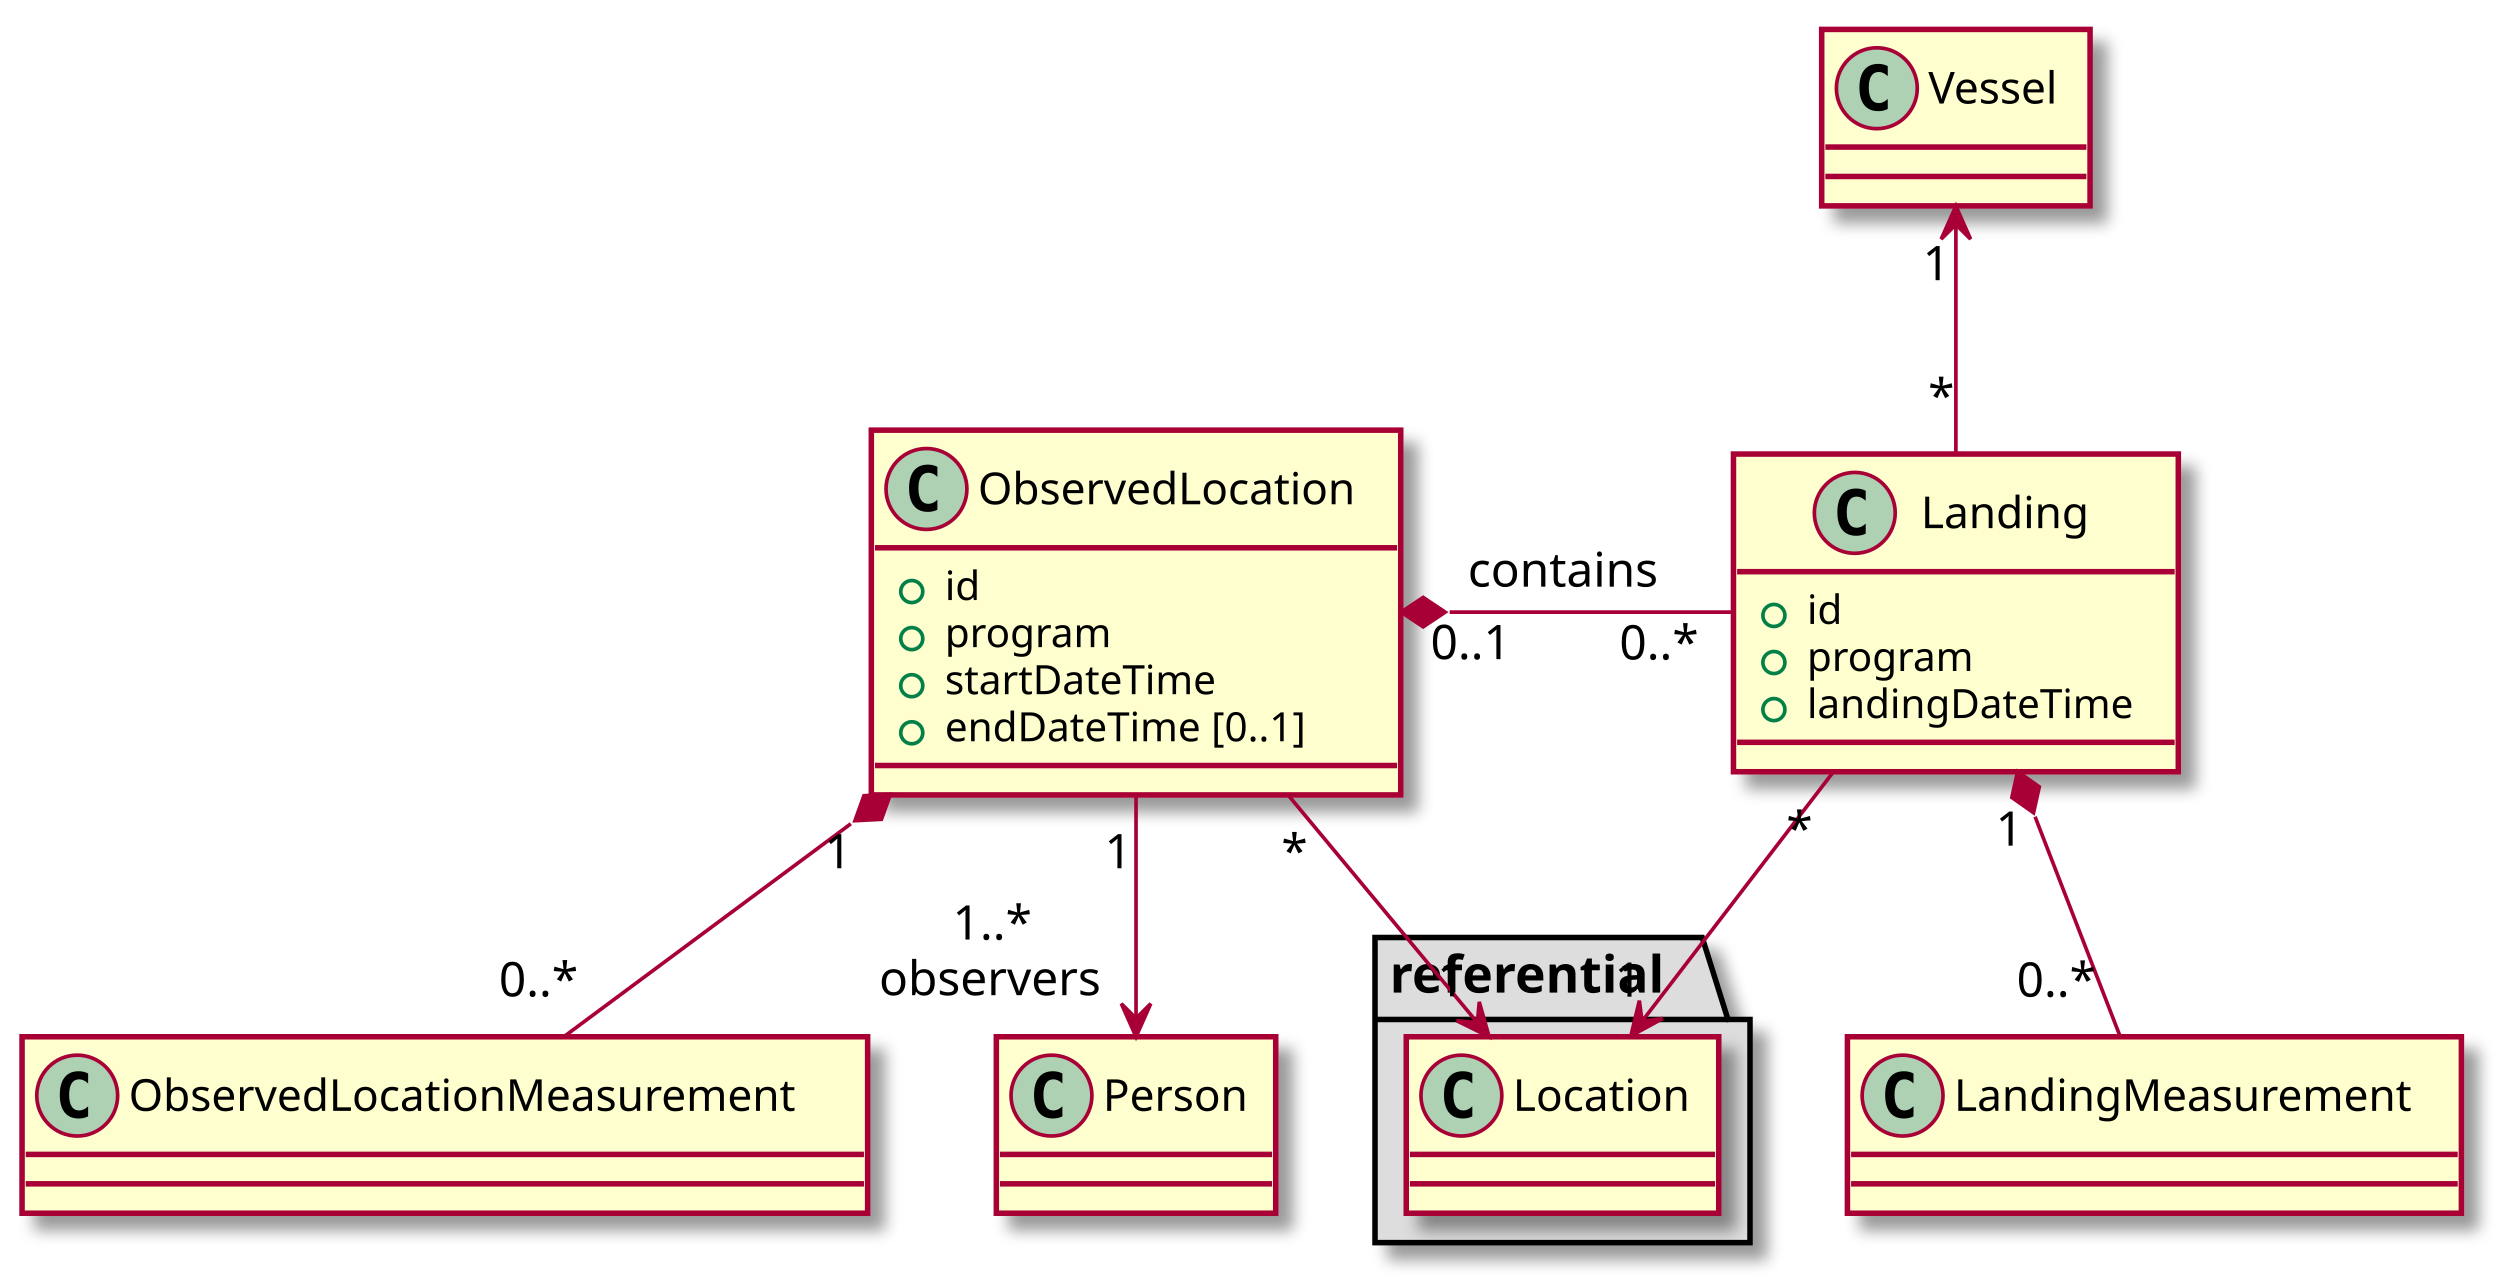
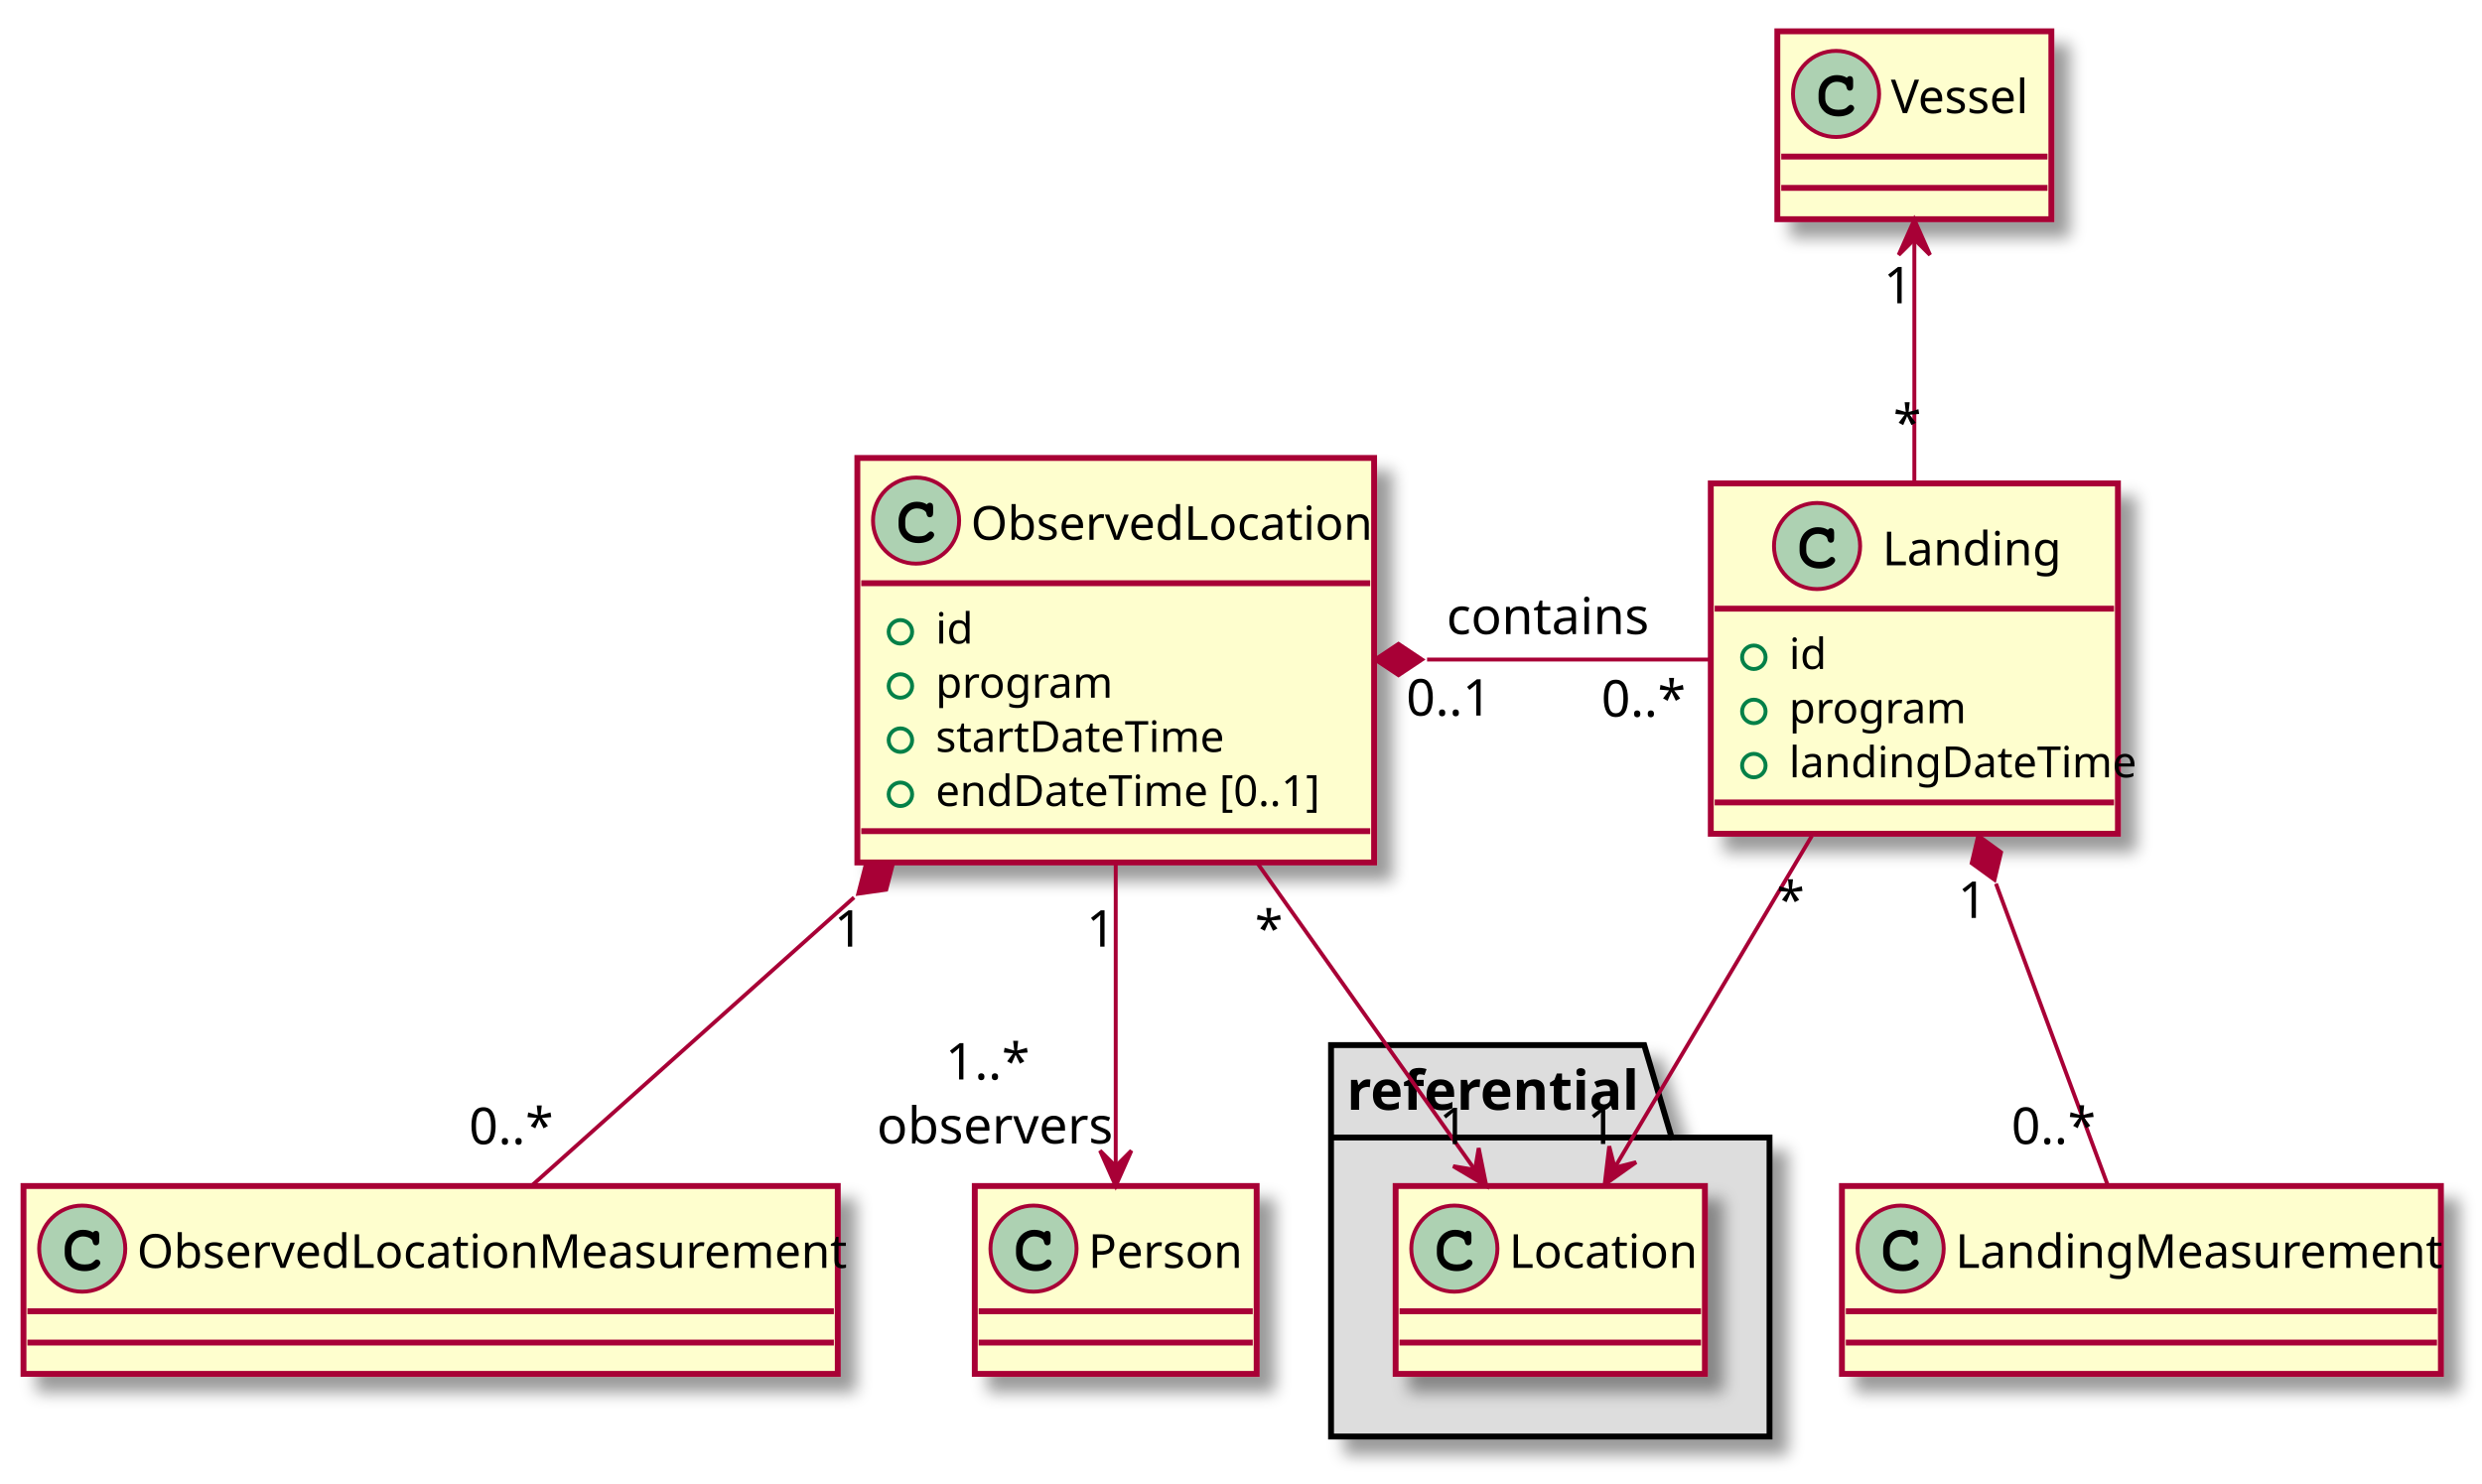
- <svg xmlns="http://www.w3.org/2000/svg" contentScriptType="application/ecmascript" contentStyleType="text/css" height="350px" preserveAspectRatio="none" style="width:680px;height:350px;" version="1.1" viewBox="0 0 680 350" width="680px" zoomAndPan="magnify">
+ <svg xmlns="http://www.w3.org/2000/svg" contentScriptType="application/ecmascript" contentStyleType="text/css" height="379px" preserveAspectRatio="none" style="width:634px;height:379px;" version="1.1" viewBox="0 0 634 379" width="634px" zoomAndPan="magnify">
  <defs>
    <filter height="300%" id="f1bqysglqbyikx" width="300%" x="-1" y="-1">
      <feGaussianBlur result="blurOut" stdDeviation="2.0" />
      <feColorMatrix in="blurOut" result="blurOut2" type="matrix" values="0 0 0 0 0 0 0 0 0 0 0 0 0 0 0 0 0 0 .4 0" />
      <feOffset dx="4.0" dy="4.0" in="blurOut2" result="blurOut3" />
      <feBlend in="SourceGraphic" in2="blurOut3" mode="normal" />
    </filter>
  </defs>
  <g>
-     <polygon fill="#DDDDDD" filter="url(#f1bqysglqbyikx)" points="374,255,463,255,470,277.297,476,277.297,476,338,374,338,374,255" style="stroke: #000000; stroke-width: 1.5;" />
-     <line style="stroke: #000000; stroke-width: 1.5;" x1="374" x2="470" y1="277.297" y2="277.297" />
-     <text fill="#000000" font-family="sans-serif" font-size="14" font-weight="bold" lengthAdjust="spacingAndGlyphs" textLength="83" x="378" y="269.995">referential</text>
-     <rect fill="#FEFECE" filter="url(#f1bqysglqbyikx)" height="48" id="Location" style="stroke: #A80036; stroke-width: 1.5;" width="85" x="382.5" y="282" />
-     <ellipse cx="397.5" cy="298" fill="#ADD1B2" rx="11" ry="11" style="stroke: #A80036; stroke-width: 1.0;" />
-     <path d="M400.469,303.641 Q399.891,303.938 399.25,304.086 Q398.609,304.234 397.906,304.234 Q395.406,304.234 394.086,302.586 Q392.766,300.938 392.766,297.812 Q392.766,294.688 394.086,293.031 Q395.406,291.375 397.906,291.375 Q398.609,291.375 399.258,291.531 Q399.906,291.688 400.469,291.984 L400.469,294.703 Q399.844,294.125 399.25,293.852 Q398.656,293.578 398.031,293.578 Q396.688,293.578 396,294.648 Q395.312,295.719 395.312,297.812 Q395.312,299.906 396,300.977 Q396.688,302.047 398.031,302.047 Q398.656,302.047 399.25,301.773 Q399.844,301.5 400.469,300.922 L400.469,303.641 Z " />
-     <text fill="#000000" font-family="sans-serif" font-size="12" lengthAdjust="spacingAndGlyphs" textLength="53" x="411.5" y="302.154">Location</text>
-     <line style="stroke: #A80036; stroke-width: 1.5;" x1="383.5" x2="466.5" y1="314" y2="314" />
-     <line style="stroke: #A80036; stroke-width: 1.5;" x1="383.5" x2="466.5" y1="322" y2="322" />
-     <rect fill="#FEFECE" filter="url(#f1bqysglqbyikx)" height="99.219" id="ObservedLocation" style="stroke: #A80036; stroke-width: 1.5;" width="144" x="237" y="117" />
-     <ellipse cx="252" cy="133" fill="#ADD1B2" rx="11" ry="11" style="stroke: #A80036; stroke-width: 1.0;" />
-     <path d="M254.969,138.641 Q254.391,138.938 253.75,139.086 Q253.109,139.234 252.406,139.234 Q249.906,139.234 248.586,137.586 Q247.266,135.938 247.266,132.812 Q247.266,129.688 248.586,128.031 Q249.906,126.375 252.406,126.375 Q253.109,126.375 253.758,126.531 Q254.406,126.688 254.969,126.984 L254.969,129.703 Q254.344,129.125 253.75,128.852 Q253.156,128.578 252.531,128.578 Q251.188,128.578 250.5,129.648 Q249.812,130.719 249.812,132.812 Q249.812,134.906 250.5,135.977 Q251.188,137.047 252.531,137.047 Q253.156,137.047 253.75,136.773 Q254.344,136.5 254.969,135.922 L254.969,138.641 Z " />
-     <text fill="#000000" font-family="sans-serif" font-size="12" lengthAdjust="spacingAndGlyphs" textLength="112" x="266" y="137.154">ObservedLocation</text>
-     <line style="stroke: #A80036; stroke-width: 1.5;" x1="238" x2="380" y1="149" y2="149" />
-     <ellipse cx="248" cy="160.902" fill="none" rx="3" ry="3" style="stroke: #038048; stroke-width: 1.0;" />
-     <text fill="#000000" font-family="sans-serif" font-size="11" lengthAdjust="spacingAndGlyphs" textLength="10" x="257" y="163.21">id</text>
-     <ellipse cx="248" cy="173.707" fill="none" rx="3" ry="3" style="stroke: #038048; stroke-width: 1.0;" />
-     <text fill="#000000" font-family="sans-serif" font-size="11" lengthAdjust="spacingAndGlyphs" textLength="49" x="257" y="176.015">program</text>
-     <ellipse cx="248" cy="186.512" fill="none" rx="3" ry="3" style="stroke: #038048; stroke-width: 1.0;" />
-     <text fill="#000000" font-family="sans-serif" font-size="11" lengthAdjust="spacingAndGlyphs" textLength="81" x="257" y="188.82">startDateTime</text>
-     <ellipse cx="248" cy="199.316" fill="none" rx="3" ry="3" style="stroke: #038048; stroke-width: 1.0;" />
-     <text fill="#000000" font-family="sans-serif" font-size="11" lengthAdjust="spacingAndGlyphs" textLength="109" x="257" y="201.625">endDateTime [0..1]</text>
-     <line style="stroke: #A80036; stroke-width: 1.5;" x1="238" x2="380" y1="208.219" y2="208.219" />
-     <rect fill="#FEFECE" filter="url(#f1bqysglqbyikx)" height="86.414" id="Landing" style="stroke: #A80036; stroke-width: 1.5;" width="121" x="471.5" y="123.5" />
-     <ellipse cx="504.5" cy="139.5" fill="#ADD1B2" rx="11" ry="11" style="stroke: #A80036; stroke-width: 1.0;" />
-     <path d="M507.469,145.141 Q506.891,145.438 506.25,145.586 Q505.609,145.734 504.906,145.734 Q502.406,145.734 501.086,144.086 Q499.766,142.438 499.766,139.312 Q499.766,136.188 501.086,134.531 Q502.406,132.875 504.906,132.875 Q505.609,132.875 506.258,133.031 Q506.906,133.188 507.469,133.484 L507.469,136.203 Q506.844,135.625 506.25,135.352 Q505.656,135.078 505.031,135.078 Q503.688,135.078 503,136.148 Q502.312,137.219 502.312,139.312 Q502.312,141.406 503,142.477 Q503.688,143.547 505.031,143.547 Q505.656,143.547 506.25,143.273 Q506.844,143 507.469,142.422 L507.469,145.141 Z " />
-     <text fill="#000000" font-family="sans-serif" font-size="12" lengthAdjust="spacingAndGlyphs" textLength="49" x="522.5" y="143.654">Landing</text>
-     <line style="stroke: #A80036; stroke-width: 1.5;" x1="472.5" x2="591.5" y1="155.5" y2="155.5" />
-     <ellipse cx="482.5" cy="167.402" fill="none" rx="3" ry="3" style="stroke: #038048; stroke-width: 1.0;" />
-     <text fill="#000000" font-family="sans-serif" font-size="11" lengthAdjust="spacingAndGlyphs" textLength="10" x="491.5" y="169.71">id</text>
-     <ellipse cx="482.5" cy="180.207" fill="none" rx="3" ry="3" style="stroke: #038048; stroke-width: 1.0;" />
-     <text fill="#000000" font-family="sans-serif" font-size="11" lengthAdjust="spacingAndGlyphs" textLength="49" x="491.5" y="182.515">program</text>
-     <ellipse cx="482.5" cy="193.012" fill="none" rx="3" ry="3" style="stroke: #038048; stroke-width: 1.0;" />
-     <text fill="#000000" font-family="sans-serif" font-size="11" lengthAdjust="spacingAndGlyphs" textLength="95" x="491.5" y="195.32">landingDateTime</text>
-     <line style="stroke: #A80036; stroke-width: 1.5;" x1="472.5" x2="591.5" y1="201.914" y2="201.914" />
-     <rect fill="#FEFECE" filter="url(#f1bqysglqbyikx)" height="48" id="Person" style="stroke: #A80036; stroke-width: 1.5;" width="76" x="271" y="282" />
-     <ellipse cx="286" cy="298" fill="#ADD1B2" rx="11" ry="11" style="stroke: #A80036; stroke-width: 1.0;" />
-     <path d="M288.969,303.641 Q288.391,303.938 287.75,304.086 Q287.109,304.234 286.406,304.234 Q283.906,304.234 282.586,302.586 Q281.266,300.938 281.266,297.812 Q281.266,294.688 282.586,293.031 Q283.906,291.375 286.406,291.375 Q287.109,291.375 287.758,291.531 Q288.406,291.688 288.969,291.984 L288.969,294.703 Q288.344,294.125 287.75,293.852 Q287.156,293.578 286.531,293.578 Q285.188,293.578 284.5,294.648 Q283.812,295.719 283.812,297.812 Q283.812,299.906 284.5,300.977 Q285.188,302.047 286.531,302.047 Q287.156,302.047 287.75,301.773 Q288.344,301.5 288.969,300.922 L288.969,303.641 Z " />
-     <text fill="#000000" font-family="sans-serif" font-size="12" lengthAdjust="spacingAndGlyphs" textLength="44" x="300" y="302.154">Person</text>
-     <line style="stroke: #A80036; stroke-width: 1.5;" x1="272" x2="346" y1="314" y2="314" />
-     <line style="stroke: #A80036; stroke-width: 1.5;" x1="272" x2="346" y1="322" y2="322" />
-     <rect fill="#FEFECE" filter="url(#f1bqysglqbyikx)" height="48" id="ObservedLocationMeasurement" style="stroke: #A80036; stroke-width: 1.5;" width="230" x="6" y="282" />
-     <ellipse cx="21" cy="298" fill="#ADD1B2" rx="11" ry="11" style="stroke: #A80036; stroke-width: 1.0;" />
-     <path d="M23.969,303.641 Q23.391,303.938 22.75,304.086 Q22.109,304.234 21.406,304.234 Q18.906,304.234 17.586,302.586 Q16.266,300.938 16.266,297.812 Q16.266,294.688 17.586,293.031 Q18.906,291.375 21.406,291.375 Q22.109,291.375 22.758,291.531 Q23.406,291.688 23.969,291.984 L23.969,294.703 Q23.344,294.125 22.75,293.852 Q22.156,293.578 21.531,293.578 Q20.188,293.578 19.5,294.648 Q18.812,295.719 18.812,297.812 Q18.812,299.906 19.5,300.977 Q20.188,302.047 21.531,302.047 Q22.156,302.047 22.75,301.773 Q23.344,301.5 23.969,300.922 L23.969,303.641 Z " />
-     <text fill="#000000" font-family="sans-serif" font-size="12" lengthAdjust="spacingAndGlyphs" textLength="198" x="35" y="302.154">ObservedLocationMeasurement</text>
-     <line style="stroke: #A80036; stroke-width: 1.5;" x1="7" x2="235" y1="314" y2="314" />
-     <line style="stroke: #A80036; stroke-width: 1.5;" x1="7" x2="235" y1="322" y2="322" />
-     <rect fill="#FEFECE" filter="url(#f1bqysglqbyikx)" height="48" id="Vessel" style="stroke: #A80036; stroke-width: 1.5;" width="73" x="495.5" y="8" />
-     <ellipse cx="510.5" cy="24" fill="#ADD1B2" rx="11" ry="11" style="stroke: #A80036; stroke-width: 1.0;" />
-     <path d="M513.469,29.641 Q512.891,29.938 512.25,30.086 Q511.609,30.234 510.906,30.234 Q508.406,30.234 507.086,28.586 Q505.766,26.938 505.766,23.812 Q505.766,20.688 507.086,19.031 Q508.406,17.375 510.906,17.375 Q511.609,17.375 512.258,17.531 Q512.906,17.688 513.469,17.984 L513.469,20.703 Q512.844,20.125 512.25,19.852 Q511.656,19.578 511.031,19.578 Q509.688,19.578 509,20.648 Q508.312,21.719 508.312,23.812 Q508.312,25.906 509,26.977 Q509.688,28.047 511.031,28.047 Q511.656,28.047 512.25,27.773 Q512.844,27.5 513.469,26.922 L513.469,29.641 Z " />
-     <text fill="#000000" font-family="sans-serif" font-size="12" lengthAdjust="spacingAndGlyphs" textLength="41" x="524.5" y="28.154">Vessel</text>
-     <line style="stroke: #A80036; stroke-width: 1.5;" x1="496.5" x2="567.5" y1="40" y2="40" />
-     <line style="stroke: #A80036; stroke-width: 1.5;" x1="496.5" x2="567.5" y1="48" y2="48" />
-     <rect fill="#FEFECE" filter="url(#f1bqysglqbyikx)" height="48" id="LandingMeasurement" style="stroke: #A80036; stroke-width: 1.5;" width="167" x="502.5" y="282" />
-     <ellipse cx="517.5" cy="298" fill="#ADD1B2" rx="11" ry="11" style="stroke: #A80036; stroke-width: 1.0;" />
-     <path d="M520.469,303.641 Q519.891,303.938 519.25,304.086 Q518.609,304.234 517.906,304.234 Q515.406,304.234 514.086,302.586 Q512.766,300.938 512.766,297.812 Q512.766,294.688 514.086,293.031 Q515.406,291.375 517.906,291.375 Q518.609,291.375 519.258,291.531 Q519.906,291.688 520.469,291.984 L520.469,294.703 Q519.844,294.125 519.25,293.852 Q518.656,293.578 518.031,293.578 Q516.688,293.578 516,294.648 Q515.312,295.719 515.312,297.812 Q515.312,299.906 516,300.977 Q516.688,302.047 518.031,302.047 Q518.656,302.047 519.25,301.773 Q519.844,301.5 520.469,300.922 L520.469,303.641 Z " />
-     <text fill="#000000" font-family="sans-serif" font-size="12" lengthAdjust="spacingAndGlyphs" textLength="135" x="531.5" y="302.154">LandingMeasurement</text>
-     <line style="stroke: #A80036; stroke-width: 1.5;" x1="503.5" x2="668.5" y1="314" y2="314" />
-     <line style="stroke: #A80036; stroke-width: 1.5;" x1="503.5" x2="668.5" y1="322" y2="322" />
-     <path d="M394.312,166.5 C419.99,166.5 447.632,166.5 471.363,166.5 " fill="none" id="ObservedLocation-Landing" style="stroke: #A80036; stroke-width: 1.0;" />
-     <polygon fill="#A80036" points="381.094,166.5,387.094,170.5,393.094,166.5,387.094,162.5,381.094,166.5" style="stroke: #A80036; stroke-width: 1.0;" />
-     <text fill="#000000" font-family="sans-serif" font-size="13" lengthAdjust="spacingAndGlyphs" textLength="54" x="399.25" y="159.567">contains</text>
-     <text fill="#000000" font-family="sans-serif" font-size="13" lengthAdjust="spacingAndGlyphs" textLength="24" x="389.109" y="179.278">0..1</text>
-     <text fill="#000000" font-family="sans-serif" font-size="13" lengthAdjust="spacingAndGlyphs" textLength="23" x="440.473" y="179.372">0..*</text>
-     <path d="M309,216.075 C309,236.373 309,259.165 309,276.724 " fill="none" id="ObservedLocation-Person" style="stroke: #A80036; stroke-width: 1.0;" />
-     <polygon fill="#A80036" points="309,281.997,313,272.997,309,276.997,305,272.997,309,281.997" style="stroke: #A80036; stroke-width: 1.0;" />
-     <text fill="#000000" font-family="sans-serif" font-size="13" lengthAdjust="spacingAndGlyphs" textLength="8" x="300.438" y="236.162">1</text>
-     <text fill="#000000" font-family="sans-serif" font-size="13" lengthAdjust="spacingAndGlyphs" textLength="23" x="259.109" y="255.561">1..*</text>
-     <text fill="#000000" font-family="sans-serif" font-size="13" lengthAdjust="spacingAndGlyphs" textLength="63" x="239.109" y="270.694">observers</text>
-     <path d="M231.431,224.058 C204.107,244.333 174.87,266.027 153.348,281.997 " fill="none" id="ObservedLocation-ObservedLocationMeasurement" style="stroke: #A80036; stroke-width: 1.0;" />
-     <polygon fill="#A80036" points="242.189,216.075,234.987,216.438,232.552,223.226,239.754,222.863,242.189,216.075" style="stroke: #A80036; stroke-width: 1.0;" />
-     <text fill="#000000" font-family="sans-serif" font-size="13" lengthAdjust="spacingAndGlyphs" textLength="8" x="224.231" y="236.162">1</text>
-     <text fill="#000000" font-family="sans-serif" font-size="13" lengthAdjust="spacingAndGlyphs" textLength="23" x="135.691" y="271.008">0..*</text>
-     <path d="M532,61.488 C532,79.617 532,103.161 532,123.361 " fill="none" id="Vessel-Landing" style="stroke: #A80036; stroke-width: 1.0;" />
-     <polygon fill="#A80036" points="532,56.046,528,65.046,532,61.046,536,65.046,532,56.046" style="stroke: #A80036; stroke-width: 1.0;" />
-     <text fill="#000000" font-family="sans-serif" font-size="13" lengthAdjust="spacingAndGlyphs" textLength="8" x="522.975" y="76.213">1</text>
-     <text fill="#000000" font-family="sans-serif" font-size="13" lengthAdjust="spacingAndGlyphs" textLength="7" x="524.442" y="112.335">*</text>
-     <path d="M553.539,222.143 C561.557,242.855 570.245,265.299 576.613,281.751 " fill="none" id="Landing-LandingMeasurement" style="stroke: #A80036; stroke-width: 1.0;" />
-     <polygon fill="#A80036" points="548.79,209.874,547.226,216.913,553.122,221.065,554.686,214.025,548.79,209.874" style="stroke: #A80036; stroke-width: 1.0;" />
-     <text fill="#000000" font-family="sans-serif" font-size="13" lengthAdjust="spacingAndGlyphs" textLength="8" x="542.828" y="230.026">1</text>
-     <text fill="#000000" font-family="sans-serif" font-size="13" lengthAdjust="spacingAndGlyphs" textLength="23" x="548.522" y="271.095">0..*</text>
-     <path d="M498.731,209.874 C481.849,231.884 461.815,258.003 446.894,277.456 " fill="none" id="Landing-Location" style="stroke: #A80036; stroke-width: 1.0;" />
-     <polygon fill="#A80036" points="443.6,281.751,452.251,277.044,446.643,277.784,445.904,272.175,443.6,281.751" style="stroke: #A80036; stroke-width: 1.0;" />
-     <text fill="#000000" font-family="sans-serif" font-size="13" lengthAdjust="spacingAndGlyphs" textLength="7" x="485.871" y="230.026">*</text>
-     <text fill="#000000" font-family="sans-serif" font-size="13" lengthAdjust="spacingAndGlyphs" textLength="8" x="439.159" y="271.095">1</text>
-     <path d="M350.224,216.075 C367.539,236.898 387.036,260.345 401.78,278.076 " fill="none" id="ObservedLocation-Location" style="stroke: #A80036; stroke-width: 1.0;" />
-     <polygon fill="#A80036" points="405.04,281.997,402.361,272.519,401.843,278.152,396.21,277.635,405.04,281.997" style="stroke: #A80036; stroke-width: 1.0;" />
-     <text fill="#000000" font-family="sans-serif" font-size="13" lengthAdjust="spacingAndGlyphs" textLength="7" x="348.529" y="236.162">*</text>
-     <text fill="#000000" font-family="sans-serif" font-size="13" lengthAdjust="spacingAndGlyphs" textLength="8" x="390.901" y="271.008">1</text>
+     <polygon fill="#DDDDDD" filter="url(#f1bqysglqbyikx)" points="340,267,420,267,427,290.609,452,290.609,452,367,340,367,340,267" style="stroke: #000000; stroke-width: 1.5;" />
+     <line style="stroke: #000000; stroke-width: 1.5;" x1="340" x2="427" y1="290.609" y2="290.609" />
+     <text fill="#000000" font-family="sans-serif" font-size="14" font-weight="bold" lengthAdjust="spacingAndGlyphs" textLength="74" x="344" y="283.533">referential</text>
+     <rect fill="#FEFECE" filter="url(#f1bqysglqbyikx)" height="48" id="Location" style="stroke: #A80036; stroke-width: 1.5;" width="79" x="356.5" y="303" />
+     <ellipse cx="371.5" cy="319" fill="#ADD1B2" rx="11" ry="11" style="stroke: #A80036; stroke-width: 1.0;" />
+     <path d="M374.266,314.875 Q374.422,314.656 374.609,314.547 Q374.797,314.438 375.016,314.438 Q375.391,314.438 375.625,314.695 Q375.859,314.953 375.859,315.562 L375.859,317.016 Q375.859,317.625 375.625,317.891 Q375.391,318.156 375.016,318.156 Q374.672,318.156 374.469,317.953 Q374.266,317.766 374.156,317.25 Q374.109,316.891 373.922,316.703 Q373.594,316.328 372.984,316.109 Q372.375,315.891 371.75,315.891 Q370.984,315.891 370.352,316.219 Q369.719,316.547 369.227,317.297 Q368.734,318.047 368.734,319.078 L368.734,320.172 Q368.734,321.406 369.625,322.227 Q370.516,323.047 372.109,323.047 Q373.047,323.047 373.703,322.797 Q374.094,322.641 374.516,322.203 Q374.781,321.938 374.93,321.859 Q375.078,321.781 375.281,321.781 Q375.609,321.781 375.867,322.039 Q376.125,322.297 376.125,322.641 Q376.125,322.984 375.781,323.391 Q375.281,323.969 374.484,324.297 Q373.406,324.75 372.109,324.75 Q370.594,324.75 369.391,324.125 Q368.406,323.625 367.719,322.555 Q367.031,321.484 367.031,320.203 L367.031,319.047 Q367.031,317.719 367.648,316.57 Q368.266,315.422 369.359,314.805 Q370.453,314.188 371.688,314.188 Q372.422,314.188 373.07,314.352 Q373.719,314.516 374.266,314.875 Z " />
+     <text fill="#000000" font-family="sans-serif" font-size="12" lengthAdjust="spacingAndGlyphs" textLength="47" x="385.5" y="323.91">Location</text>
+     <line style="stroke: #A80036; stroke-width: 1.5;" x1="357.5" x2="434.5" y1="335" y2="335" />
+     <line style="stroke: #A80036; stroke-width: 1.5;" x1="357.5" x2="434.5" y1="343" y2="343" />
+     <rect fill="#FEFECE" filter="url(#f1bqysglqbyikx)" height="103.344" id="ObservedLocation" style="stroke: #A80036; stroke-width: 1.5;" width="132" x="219" y="117" />
+     <ellipse cx="234" cy="133" fill="#ADD1B2" rx="11" ry="11" style="stroke: #A80036; stroke-width: 1.0;" />
+     <path d="M236.766,128.875 Q236.922,128.656 237.109,128.547 Q237.297,128.438 237.516,128.438 Q237.891,128.438 238.125,128.695 Q238.359,128.953 238.359,129.562 L238.359,131.016 Q238.359,131.625 238.125,131.891 Q237.891,132.156 237.516,132.156 Q237.172,132.156 236.969,131.953 Q236.766,131.766 236.656,131.25 Q236.609,130.891 236.422,130.703 Q236.094,130.328 235.484,130.109 Q234.875,129.891 234.25,129.891 Q233.484,129.891 232.852,130.219 Q232.219,130.547 231.727,131.297 Q231.234,132.047 231.234,133.078 L231.234,134.172 Q231.234,135.406 232.125,136.227 Q233.016,137.047 234.609,137.047 Q235.547,137.047 236.203,136.797 Q236.594,136.641 237.016,136.203 Q237.281,135.938 237.43,135.859 Q237.578,135.781 237.781,135.781 Q238.109,135.781 238.367,136.039 Q238.625,136.297 238.625,136.641 Q238.625,136.984 238.281,137.391 Q237.781,137.969 236.984,138.297 Q235.906,138.75 234.609,138.75 Q233.094,138.75 231.891,138.125 Q230.906,137.625 230.219,136.555 Q229.531,135.484 229.531,134.203 L229.531,133.047 Q229.531,131.719 230.148,130.57 Q230.766,129.422 231.859,128.805 Q232.953,128.188 234.188,128.188 Q234.922,128.188 235.57,128.352 Q236.219,128.516 236.766,128.875 Z " />
+     <text fill="#000000" font-family="sans-serif" font-size="12" lengthAdjust="spacingAndGlyphs" textLength="100" x="248" y="137.91">ObservedLocation</text>
+     <line style="stroke: #A80036; stroke-width: 1.5;" x1="220" x2="350" y1="149" y2="149" />
+     <ellipse cx="230" cy="161.418" fill="none" rx="3" ry="3" style="stroke: #038048; stroke-width: 1.0;" />
+     <text fill="#000000" font-family="sans-serif" font-size="11" lengthAdjust="spacingAndGlyphs" textLength="8" x="239" y="164.419">id</text>
+     <ellipse cx="230" cy="175.254" fill="none" rx="3" ry="3" style="stroke: #038048; stroke-width: 1.0;" />
+     <text fill="#000000" font-family="sans-serif" font-size="11" lengthAdjust="spacingAndGlyphs" textLength="40" x="239" y="178.255">program</text>
+     <ellipse cx="230" cy="189.09" fill="none" rx="3" ry="3" style="stroke: #038048; stroke-width: 1.0;" />
+     <text fill="#000000" font-family="sans-serif" font-size="11" lengthAdjust="spacingAndGlyphs" textLength="66" x="239" y="192.091">startDateTime</text>
+     <ellipse cx="230" cy="202.926" fill="none" rx="3" ry="3" style="stroke: #038048; stroke-width: 1.0;" />
+     <text fill="#000000" font-family="sans-serif" font-size="11" lengthAdjust="spacingAndGlyphs" textLength="89" x="239" y="205.927">endDateTime [0..1]</text>
+     <line style="stroke: #A80036; stroke-width: 1.5;" x1="220" x2="350" y1="212.344" y2="212.344" />
+     <rect fill="#FEFECE" filter="url(#f1bqysglqbyikx)" height="89.508" id="Landing" style="stroke: #A80036; stroke-width: 1.5;" width="104" x="437" y="123.5" />
+     <ellipse cx="464.15" cy="139.5" fill="#ADD1B2" rx="11" ry="11" style="stroke: #A80036; stroke-width: 1.0;" />
+     <path d="M466.916,135.375 Q467.072,135.156 467.259,135.047 Q467.447,134.938 467.666,134.938 Q468.041,134.938 468.275,135.195 Q468.509,135.453 468.509,136.062 L468.509,137.516 Q468.509,138.125 468.275,138.391 Q468.041,138.656 467.666,138.656 Q467.322,138.656 467.119,138.453 Q466.916,138.266 466.806,137.75 Q466.759,137.391 466.572,137.203 Q466.244,136.828 465.634,136.609 Q465.025,136.391 464.4,136.391 Q463.634,136.391 463.002,136.719 Q462.369,137.047 461.877,137.797 Q461.384,138.547 461.384,139.578 L461.384,140.672 Q461.384,141.906 462.275,142.727 Q463.166,143.547 464.759,143.547 Q465.697,143.547 466.353,143.297 Q466.744,143.141 467.166,142.703 Q467.431,142.438 467.58,142.359 Q467.728,142.281 467.931,142.281 Q468.259,142.281 468.517,142.539 Q468.775,142.797 468.775,143.141 Q468.775,143.484 468.431,143.891 Q467.931,144.469 467.134,144.797 Q466.056,145.25 464.759,145.25 Q463.244,145.25 462.041,144.625 Q461.056,144.125 460.369,143.055 Q459.681,141.984 459.681,140.703 L459.681,139.547 Q459.681,138.219 460.298,137.07 Q460.916,135.922 462.009,135.305 Q463.103,134.688 464.337,134.688 Q465.072,134.688 465.72,134.852 Q466.369,135.016 466.916,135.375 Z " />
+     <text fill="#000000" font-family="sans-serif" font-size="12" lengthAdjust="spacingAndGlyphs" textLength="45" x="480.85" y="144.41">Landing</text>
+     <line style="stroke: #A80036; stroke-width: 1.5;" x1="438" x2="540" y1="155.5" y2="155.5" />
+     <ellipse cx="448" cy="167.918" fill="none" rx="3" ry="3" style="stroke: #038048; stroke-width: 1.0;" />
+     <text fill="#000000" font-family="sans-serif" font-size="11" lengthAdjust="spacingAndGlyphs" textLength="8" x="457" y="170.919">id</text>
+     <ellipse cx="448" cy="181.754" fill="none" rx="3" ry="3" style="stroke: #038048; stroke-width: 1.0;" />
+     <text fill="#000000" font-family="sans-serif" font-size="11" lengthAdjust="spacingAndGlyphs" textLength="40" x="457" y="184.755">program</text>
+     <ellipse cx="448" cy="195.59" fill="none" rx="3" ry="3" style="stroke: #038048; stroke-width: 1.0;" />
+     <text fill="#000000" font-family="sans-serif" font-size="11" lengthAdjust="spacingAndGlyphs" textLength="78" x="457" y="198.591">landingDateTime</text>
+     <line style="stroke: #A80036; stroke-width: 1.5;" x1="438" x2="540" y1="205.008" y2="205.008" />
+     <rect fill="#FEFECE" filter="url(#f1bqysglqbyikx)" height="48" id="Person" style="stroke: #A80036; stroke-width: 1.5;" width="72" x="249" y="303" />
+     <ellipse cx="264" cy="319" fill="#ADD1B2" rx="11" ry="11" style="stroke: #A80036; stroke-width: 1.0;" />
+     <path d="M266.766,314.875 Q266.922,314.656 267.109,314.547 Q267.297,314.438 267.516,314.438 Q267.891,314.438 268.125,314.695 Q268.359,314.953 268.359,315.562 L268.359,317.016 Q268.359,317.625 268.125,317.891 Q267.891,318.156 267.516,318.156 Q267.172,318.156 266.969,317.953 Q266.766,317.766 266.656,317.25 Q266.609,316.891 266.422,316.703 Q266.094,316.328 265.484,316.109 Q264.875,315.891 264.25,315.891 Q263.484,315.891 262.852,316.219 Q262.219,316.547 261.727,317.297 Q261.234,318.047 261.234,319.078 L261.234,320.172 Q261.234,321.406 262.125,322.227 Q263.016,323.047 264.609,323.047 Q265.547,323.047 266.203,322.797 Q266.594,322.641 267.016,322.203 Q267.281,321.938 267.43,321.859 Q267.578,321.781 267.781,321.781 Q268.109,321.781 268.367,322.039 Q268.625,322.297 268.625,322.641 Q268.625,322.984 268.281,323.391 Q267.781,323.969 266.984,324.297 Q265.906,324.75 264.609,324.75 Q263.094,324.75 261.891,324.125 Q260.906,323.625 260.219,322.555 Q259.531,321.484 259.531,320.203 L259.531,319.047 Q259.531,317.719 260.148,316.57 Q260.766,315.422 261.859,314.805 Q262.953,314.188 264.188,314.188 Q264.922,314.188 265.57,314.352 Q266.219,314.516 266.766,314.875 Z " />
+     <text fill="#000000" font-family="sans-serif" font-size="12" lengthAdjust="spacingAndGlyphs" textLength="40" x="278" y="323.91">Person</text>
+     <line style="stroke: #A80036; stroke-width: 1.5;" x1="250" x2="320" y1="335" y2="335" />
+     <line style="stroke: #A80036; stroke-width: 1.5;" x1="250" x2="320" y1="343" y2="343" />
+     <rect fill="#FEFECE" filter="url(#f1bqysglqbyikx)" height="48" id="ObservedLocationMeasurement" style="stroke: #A80036; stroke-width: 1.5;" width="208" x="6" y="303" />
+     <ellipse cx="21" cy="319" fill="#ADD1B2" rx="11" ry="11" style="stroke: #A80036; stroke-width: 1.0;" />
+     <path d="M23.766,314.875 Q23.922,314.656 24.109,314.547 Q24.297,314.438 24.516,314.438 Q24.891,314.438 25.125,314.695 Q25.359,314.953 25.359,315.562 L25.359,317.016 Q25.359,317.625 25.125,317.891 Q24.891,318.156 24.516,318.156 Q24.172,318.156 23.969,317.953 Q23.766,317.766 23.656,317.25 Q23.609,316.891 23.422,316.703 Q23.094,316.328 22.484,316.109 Q21.875,315.891 21.25,315.891 Q20.484,315.891 19.852,316.219 Q19.219,316.547 18.727,317.297 Q18.234,318.047 18.234,319.078 L18.234,320.172 Q18.234,321.406 19.125,322.227 Q20.016,323.047 21.609,323.047 Q22.547,323.047 23.203,322.797 Q23.594,322.641 24.016,322.203 Q24.281,321.938 24.43,321.859 Q24.578,321.781 24.781,321.781 Q25.109,321.781 25.367,322.039 Q25.625,322.297 25.625,322.641 Q25.625,322.984 25.281,323.391 Q24.781,323.969 23.984,324.297 Q22.906,324.75 21.609,324.75 Q20.094,324.75 18.891,324.125 Q17.906,323.625 17.219,322.555 Q16.531,321.484 16.531,320.203 L16.531,319.047 Q16.531,317.719 17.148,316.57 Q17.766,315.422 18.859,314.805 Q19.953,314.188 21.188,314.188 Q21.922,314.188 22.57,314.352 Q23.219,314.516 23.766,314.875 Z " />
+     <text fill="#000000" font-family="sans-serif" font-size="12" lengthAdjust="spacingAndGlyphs" textLength="176" x="35" y="323.91">ObservedLocationMeasurement</text>
+     <line style="stroke: #A80036; stroke-width: 1.5;" x1="7" x2="213" y1="335" y2="335" />
+     <line style="stroke: #A80036; stroke-width: 1.5;" x1="7" x2="213" y1="343" y2="343" />
+     <rect fill="#FEFECE" filter="url(#f1bqysglqbyikx)" height="48" id="Vessel" style="stroke: #A80036; stroke-width: 1.5;" width="70" x="454" y="8" />
+     <ellipse cx="469" cy="24" fill="#ADD1B2" rx="11" ry="11" style="stroke: #A80036; stroke-width: 1.0;" />
+     <path d="M471.766,19.875 Q471.922,19.656 472.109,19.547 Q472.297,19.438 472.516,19.438 Q472.891,19.438 473.125,19.695 Q473.359,19.953 473.359,20.562 L473.359,22.016 Q473.359,22.625 473.125,22.891 Q472.891,23.156 472.516,23.156 Q472.172,23.156 471.969,22.953 Q471.766,22.766 471.656,22.25 Q471.609,21.891 471.422,21.703 Q471.094,21.328 470.484,21.109 Q469.875,20.891 469.25,20.891 Q468.484,20.891 467.852,21.219 Q467.219,21.547 466.727,22.297 Q466.234,23.047 466.234,24.078 L466.234,25.172 Q466.234,26.406 467.125,27.227 Q468.016,28.047 469.609,28.047 Q470.547,28.047 471.203,27.797 Q471.594,27.641 472.016,27.203 Q472.281,26.938 472.43,26.859 Q472.578,26.781 472.781,26.781 Q473.109,26.781 473.367,27.039 Q473.625,27.297 473.625,27.641 Q473.625,27.984 473.281,28.391 Q472.781,28.969 471.984,29.297 Q470.906,29.75 469.609,29.75 Q468.094,29.75 466.891,29.125 Q465.906,28.625 465.219,27.555 Q464.531,26.484 464.531,25.203 L464.531,24.047 Q464.531,22.719 465.148,21.57 Q465.766,20.422 466.859,19.805 Q467.953,19.188 469.188,19.188 Q469.922,19.188 470.57,19.352 Q471.219,19.516 471.766,19.875 Z " />
+     <text fill="#000000" font-family="sans-serif" font-size="12" lengthAdjust="spacingAndGlyphs" textLength="38" x="483" y="28.91">Vessel</text>
+     <line style="stroke: #A80036; stroke-width: 1.5;" x1="455" x2="523" y1="40" y2="40" />
+     <line style="stroke: #A80036; stroke-width: 1.5;" x1="455" x2="523" y1="48" y2="48" />
+     <rect fill="#FEFECE" filter="url(#f1bqysglqbyikx)" height="48" id="LandingMeasurement" style="stroke: #A80036; stroke-width: 1.5;" width="153" x="470.5" y="303" />
+     <ellipse cx="485.5" cy="319" fill="#ADD1B2" rx="11" ry="11" style="stroke: #A80036; stroke-width: 1.0;" />
+     <path d="M488.266,314.875 Q488.422,314.656 488.609,314.547 Q488.797,314.438 489.016,314.438 Q489.391,314.438 489.625,314.695 Q489.859,314.953 489.859,315.562 L489.859,317.016 Q489.859,317.625 489.625,317.891 Q489.391,318.156 489.016,318.156 Q488.672,318.156 488.469,317.953 Q488.266,317.766 488.156,317.25 Q488.109,316.891 487.922,316.703 Q487.594,316.328 486.984,316.109 Q486.375,315.891 485.75,315.891 Q484.984,315.891 484.352,316.219 Q483.719,316.547 483.227,317.297 Q482.734,318.047 482.734,319.078 L482.734,320.172 Q482.734,321.406 483.625,322.227 Q484.516,323.047 486.109,323.047 Q487.047,323.047 487.703,322.797 Q488.094,322.641 488.516,322.203 Q488.781,321.938 488.93,321.859 Q489.078,321.781 489.281,321.781 Q489.609,321.781 489.867,322.039 Q490.125,322.297 490.125,322.641 Q490.125,322.984 489.781,323.391 Q489.281,323.969 488.484,324.297 Q487.406,324.75 486.109,324.75 Q484.594,324.75 483.391,324.125 Q482.406,323.625 481.719,322.555 Q481.031,321.484 481.031,320.203 L481.031,319.047 Q481.031,317.719 481.648,316.57 Q482.266,315.422 483.359,314.805 Q484.453,314.188 485.688,314.188 Q486.422,314.188 487.07,314.352 Q487.719,314.516 488.266,314.875 Z " />
+     <text fill="#000000" font-family="sans-serif" font-size="12" lengthAdjust="spacingAndGlyphs" textLength="121" x="499.5" y="323.91">LandingMeasurement</text>
+     <line style="stroke: #A80036; stroke-width: 1.5;" x1="471.5" x2="622.5" y1="335" y2="335" />
+     <line style="stroke: #A80036; stroke-width: 1.5;" x1="471.5" x2="622.5" y1="343" y2="343" />
+     <path d="M364.527,168.5 C388.855,168.5 414.979,168.5 436.981,168.5 " fill="none" id="ObservedLocation-Landing" style="stroke: #A80036; stroke-width: 1.0;" />
+     <polygon fill="#A80036" points="351.233,168.5,357.233,172.5,363.233,168.5,357.233,164.5,351.233,168.5" style="stroke: #A80036; stroke-width: 1.0;" />
+     <text fill="#000000" font-family="sans-serif" font-size="13" lengthAdjust="spacingAndGlyphs" textLength="49" x="369.5" y="161.995">contains</text>
+     <text fill="#000000" font-family="sans-serif" font-size="13" lengthAdjust="spacingAndGlyphs" textLength="22" x="359.198" y="182.821">0..1</text>
+     <text fill="#000000" font-family="sans-serif" font-size="13" lengthAdjust="spacingAndGlyphs" textLength="20" x="409.035" y="183.074">0..*</text>
+     <path d="M285,220.311 C285,246.091 285,276.42 285,297.961 " fill="none" id="ObservedLocation-Person" style="stroke: #A80036; stroke-width: 1.0;" />
+     <polygon fill="#A80036" points="285,302.966,289,293.966,285,297.966,281,293.966,285,302.966" style="stroke: #A80036; stroke-width: 1.0;" />
+     <text fill="#000000" font-family="sans-serif" font-size="13" lengthAdjust="spacingAndGlyphs" textLength="7" x="277.53" y="241.844">1</text>
+     <text fill="#000000" font-family="sans-serif" font-size="13" lengthAdjust="spacingAndGlyphs" textLength="20" x="241.484" y="275.781">1..*</text>
+     <text fill="#000000" font-family="sans-serif" font-size="13" lengthAdjust="spacingAndGlyphs" textLength="55" x="223.984" y="292.132">observers</text>
+     <path d="M218.154,229.279 C189.367,255.023 157.416,283.596 135.757,302.966 " fill="none" id="ObservedLocation-ObservedLocationMeasurement" style="stroke: #A80036; stroke-width: 1.0;" />
+     <polygon fill="#A80036" points="228.183,220.311,221.044,221.328,219.238,228.31,226.376,227.292,228.183,220.311" style="stroke: #A80036; stroke-width: 1.0;" />
+     <text fill="#000000" font-family="sans-serif" font-size="13" lengthAdjust="spacingAndGlyphs" textLength="7" x="213.078" y="241.844">1</text>
+     <text fill="#000000" font-family="sans-serif" font-size="13" lengthAdjust="spacingAndGlyphs" textLength="20" x="119.795" y="292.297">0..*</text>
+     <path d="M489,61.495 C489,79.419 489,102.919 489,123.236 " fill="none" id="Vessel-Landing" style="stroke: #A80036; stroke-width: 1.0;" />
+     <polygon fill="#A80036" points="489,56.121,485,65.121,489,61.121,493,65.121,489,56.121" style="stroke: #A80036; stroke-width: 1.0;" />
+     <text fill="#000000" font-family="sans-serif" font-size="13" lengthAdjust="spacingAndGlyphs" textLength="7" x="481.147" y="77.489">1</text>
+     <text fill="#000000" font-family="sans-serif" font-size="13" lengthAdjust="spacingAndGlyphs" textLength="5" x="483.617" y="112.64">*</text>
+     <path d="M509.85,225.759 C519.661,252.231 530.826,282.357 538.332,302.613 " fill="none" id="Landing-LandingMeasurement" style="stroke: #A80036; stroke-width: 1.0;" />
+     <polygon fill="#A80036" points="505.311,213.51,503.645,220.526,509.481,224.762,511.147,217.746,505.311,213.51" style="stroke: #A80036; stroke-width: 1.0;" />
+     <text fill="#000000" font-family="sans-serif" font-size="13" lengthAdjust="spacingAndGlyphs" textLength="7" x="500.113" y="234.519">1</text>
+     <text fill="#000000" font-family="sans-serif" font-size="13" lengthAdjust="spacingAndGlyphs" textLength="20" x="513.782" y="292.256">0..*</text>
+     <path d="M462.847,213.51 C446.729,240.633 426.55,274.591 412.601,298.063 " fill="none" id="Landing-Location" style="stroke: #A80036; stroke-width: 1.0;" />
+     <polygon fill="#A80036" points="409.898,302.613,417.934,296.919,412.452,298.314,411.057,292.832,409.898,302.613" style="stroke: #A80036; stroke-width: 1.0;" />
+     <text fill="#000000" font-family="sans-serif" font-size="13" lengthAdjust="spacingAndGlyphs" textLength="5" x="453.818" y="234.519">*</text>
+     <text fill="#000000" font-family="sans-serif" font-size="13" lengthAdjust="spacingAndGlyphs" textLength="7" x="405.433" y="292.256">1</text>
+     <path d="M321.039,220.311 C339.555,246.417 361.38,277.189 376.69,298.775 " fill="none" id="ObservedLocation-Location" style="stroke: #A80036; stroke-width: 1.0;" />
+     <polygon fill="#A80036" points="379.663,302.966,377.717,293.311,376.77,298.888,371.193,297.94,379.663,302.966" style="stroke: #A80036; stroke-width: 1.0;" />
+     <text fill="#000000" font-family="sans-serif" font-size="13" lengthAdjust="spacingAndGlyphs" textLength="5" x="320.546" y="241.844">*</text>
+     <text fill="#000000" font-family="sans-serif" font-size="13" lengthAdjust="spacingAndGlyphs" textLength="7" x="367.58" y="292.297">1</text>
  </g>
</svg>
